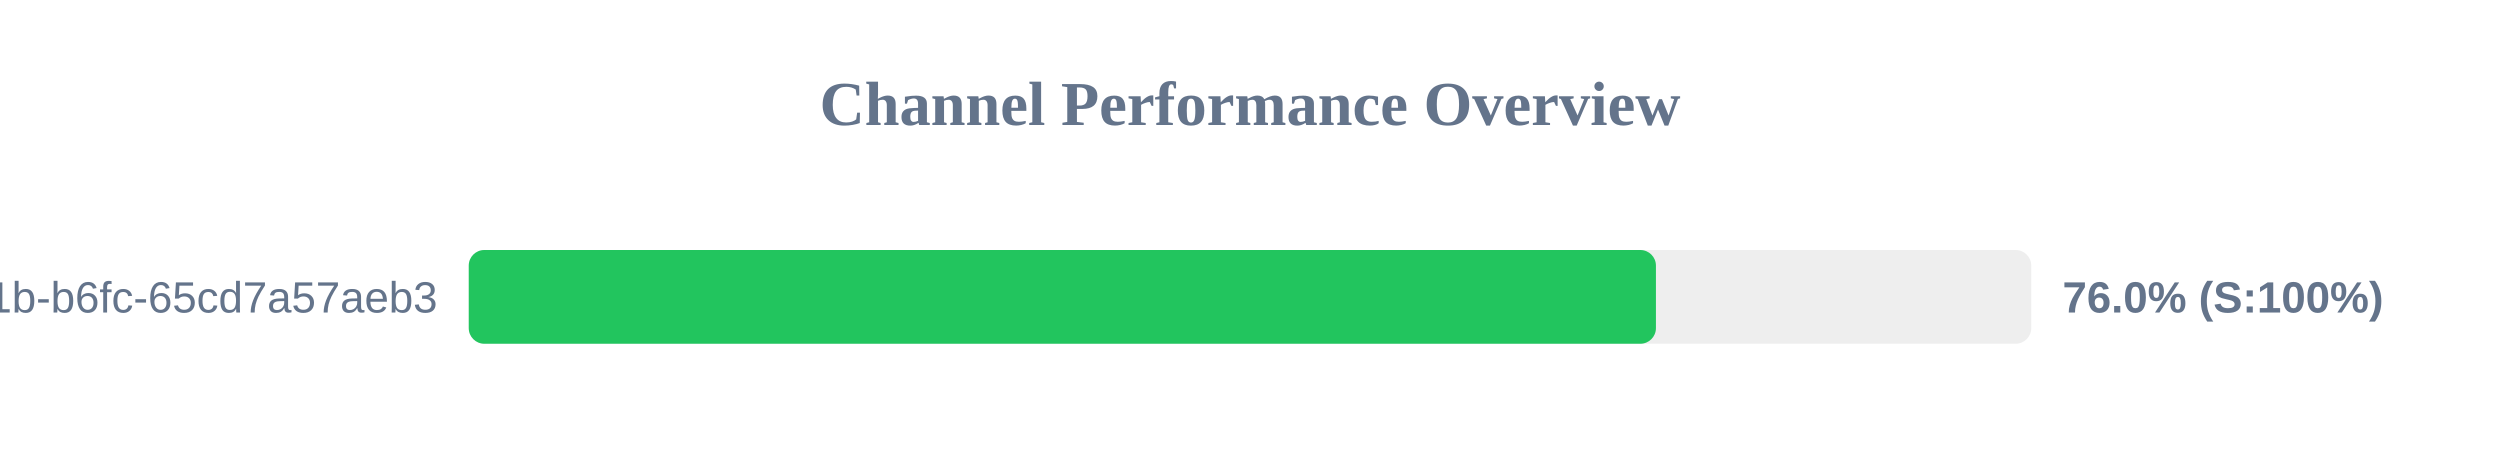
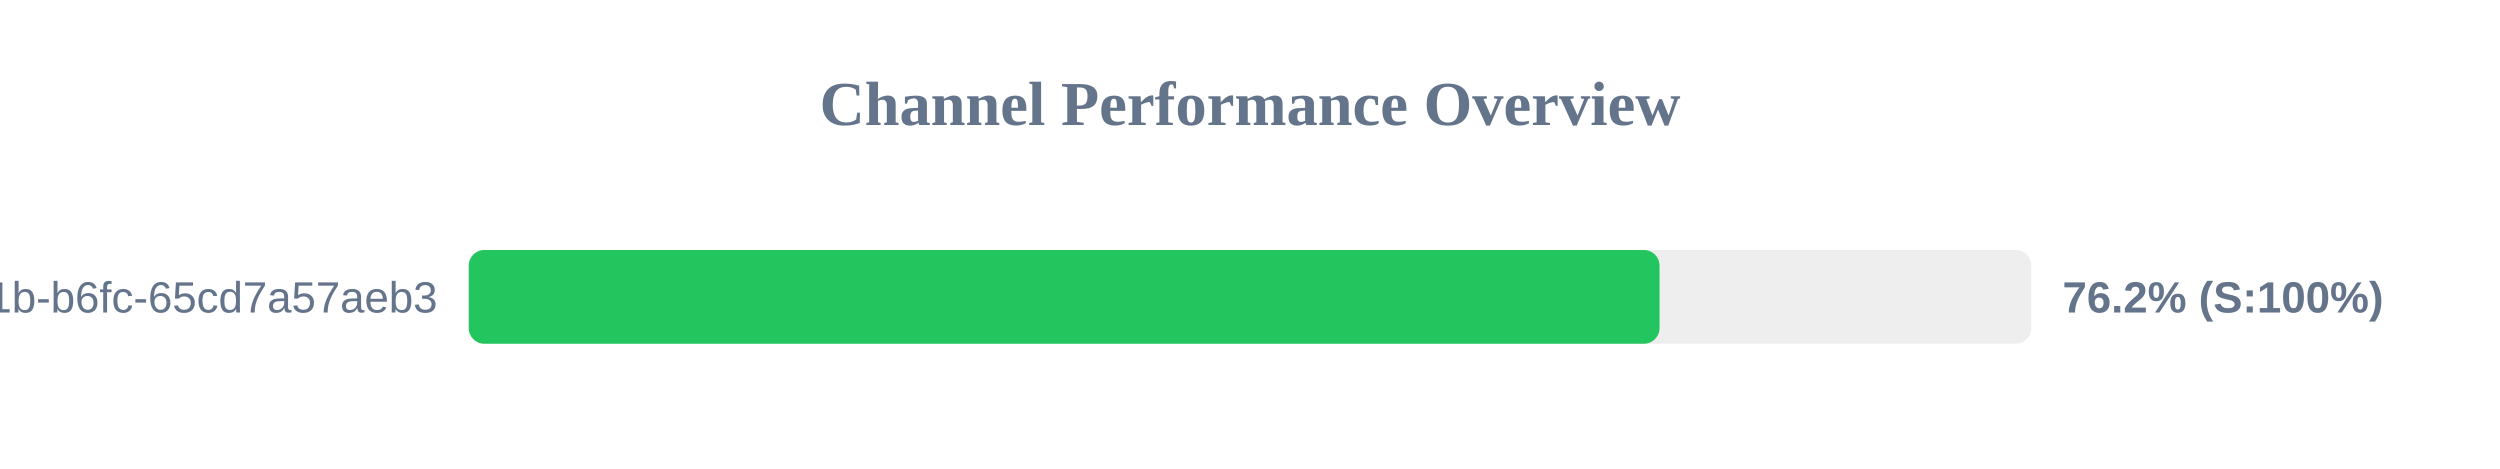
<svg xmlns="http://www.w3.org/2000/svg" width="800" height="150" version="1.1">
  <style>
        .row { font: 14px Arial; fill: #64748b; }
        .score { font: bold 14px Arial; fill: #64748b; }
    </style>
  <text x="400" y="40" text-anchor="middle" font-size="20px" font-weight="bold" fill="#64748b">Channel Performance Overview</text>
  <rect x="150" y="80" width="500" height="30" fill="#eee" rx="5" />
-   <rect x="150" y="80" width="379.9" height="30" fill="#22c55e" rx="5" />
+   <rect x="150" y="80" width="381.05" height="30" fill="#22c55e" rx="5" />
  <text x="140" y="100" text-anchor="end" class="row">?uuid=9c859345-959f-491b-b6fc-65cd7a57aeb3</text>
-   <text x="660" y="100" text-anchor="start" class="score">76.0% (S:100%)</text>
+   <text x="660" y="100" text-anchor="start" class="score">76.2% (S:100%)</text>
</svg>
